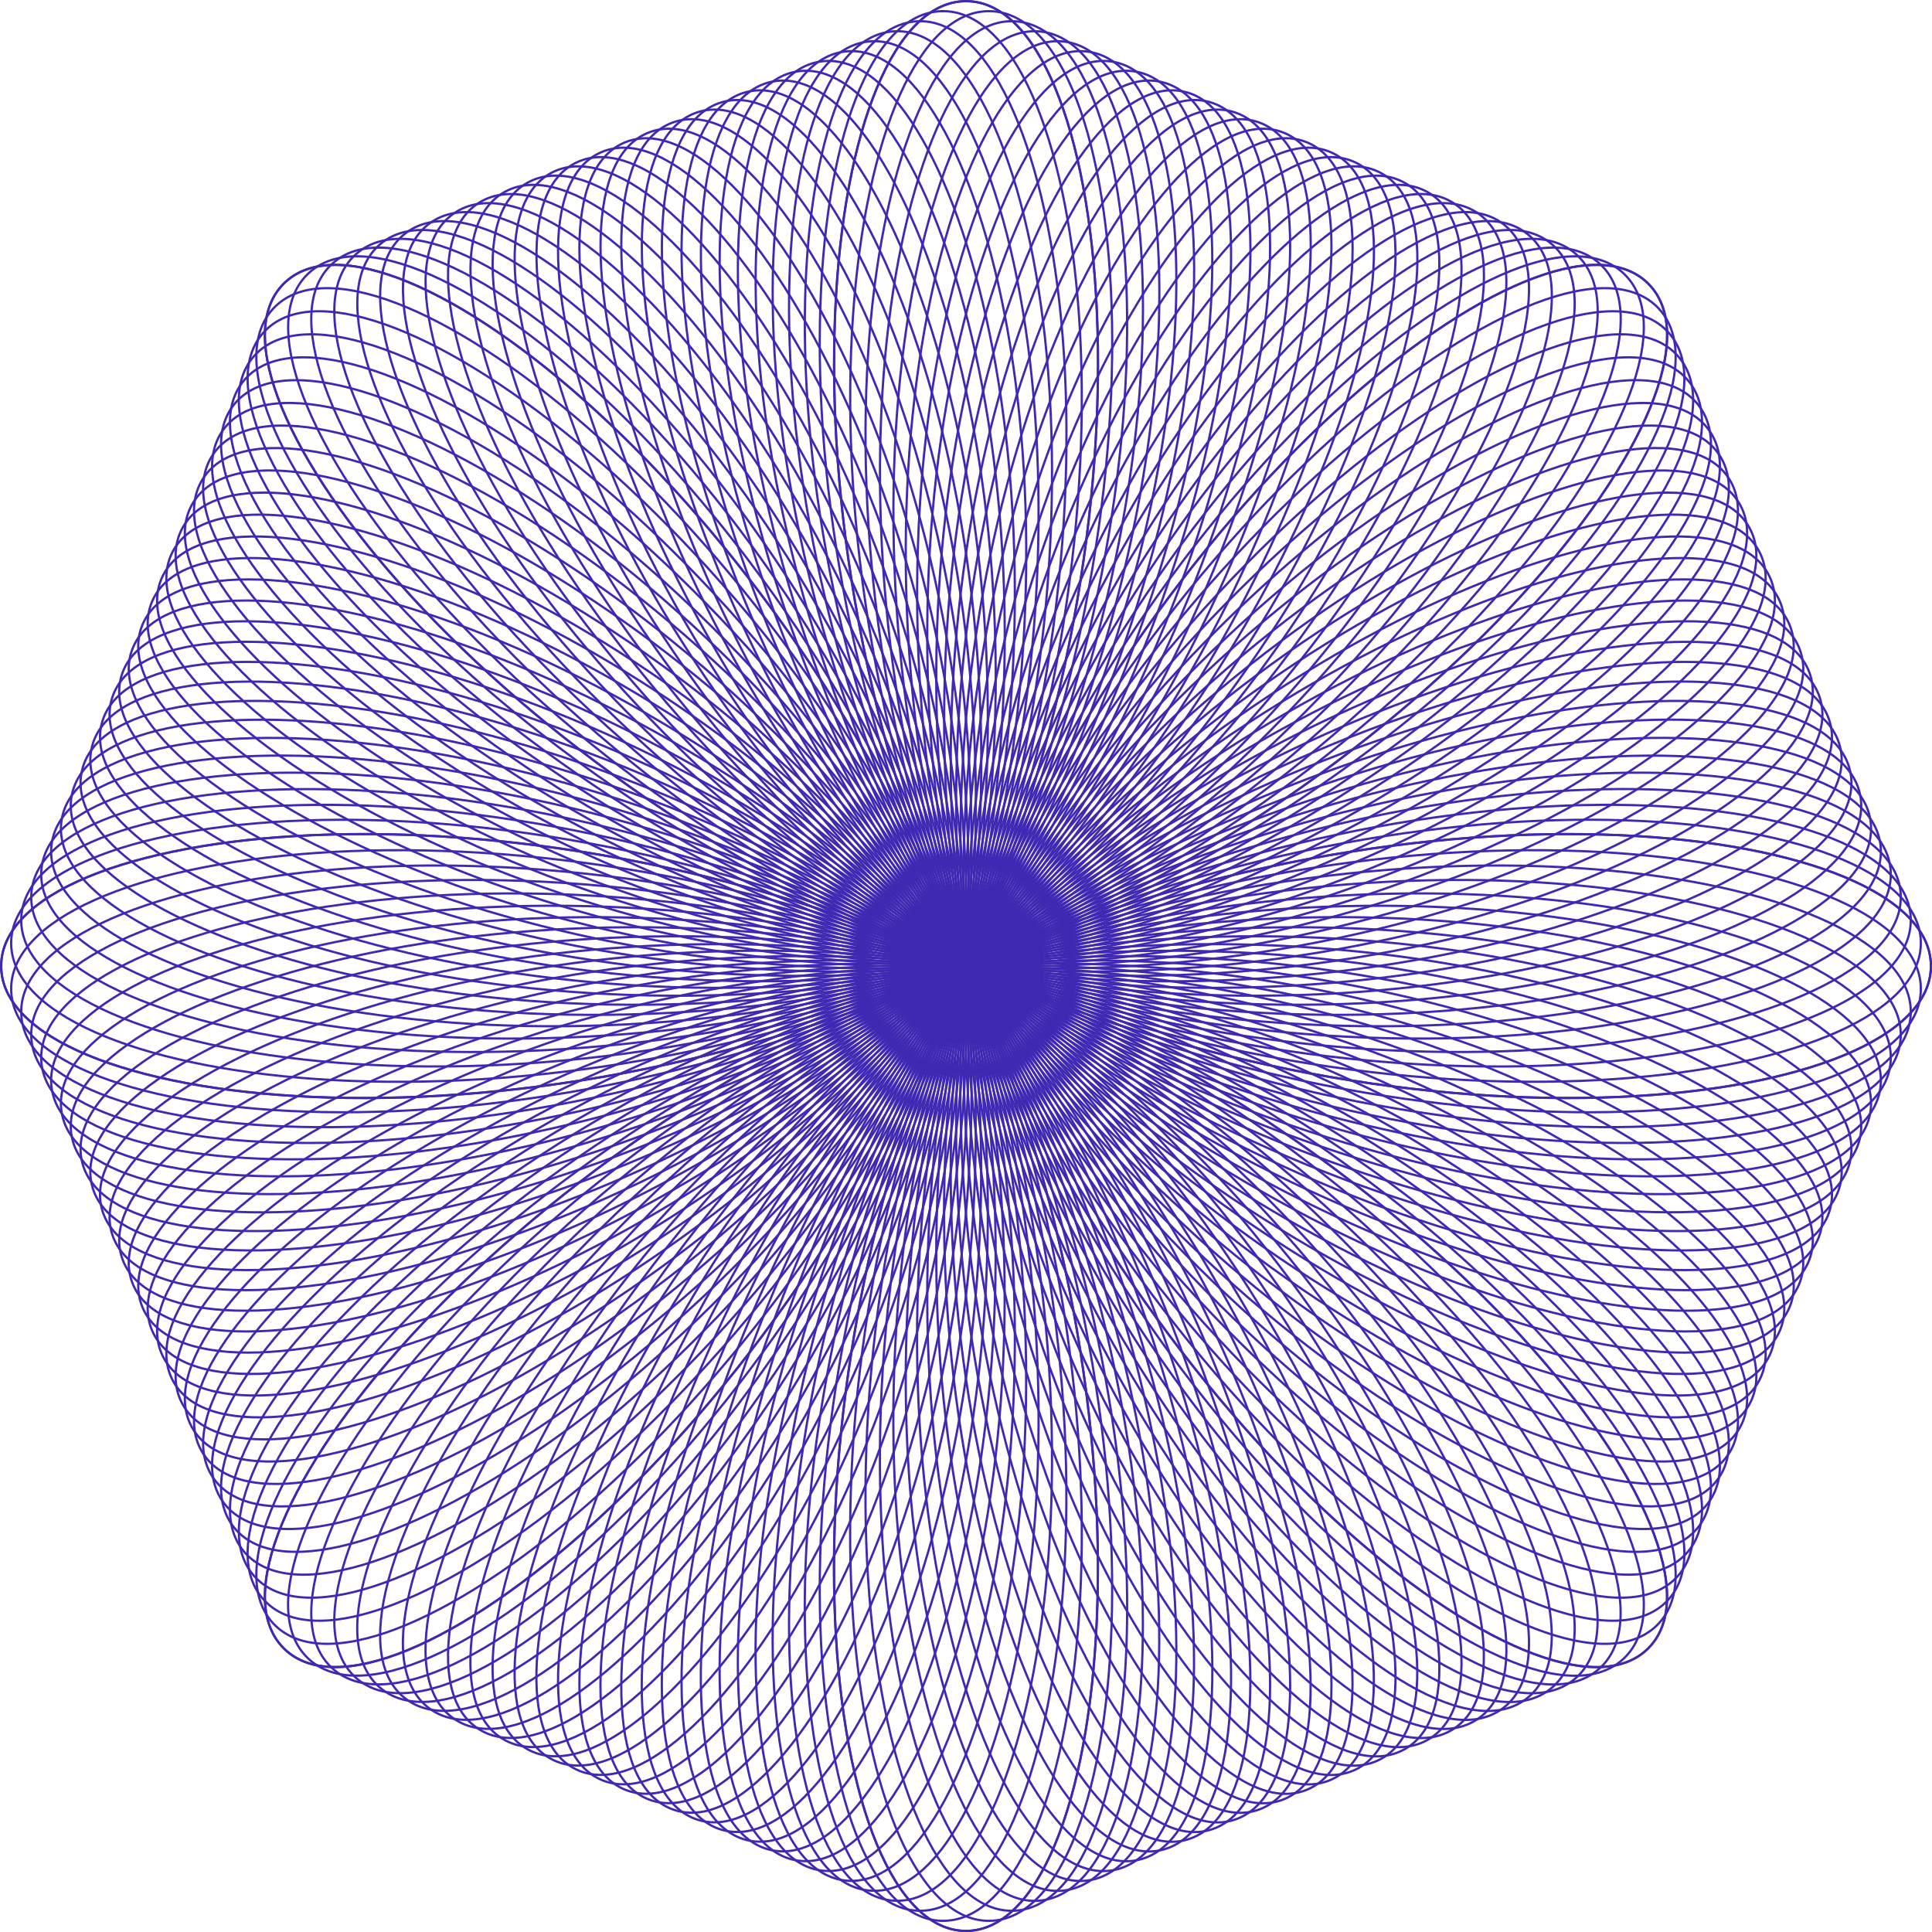
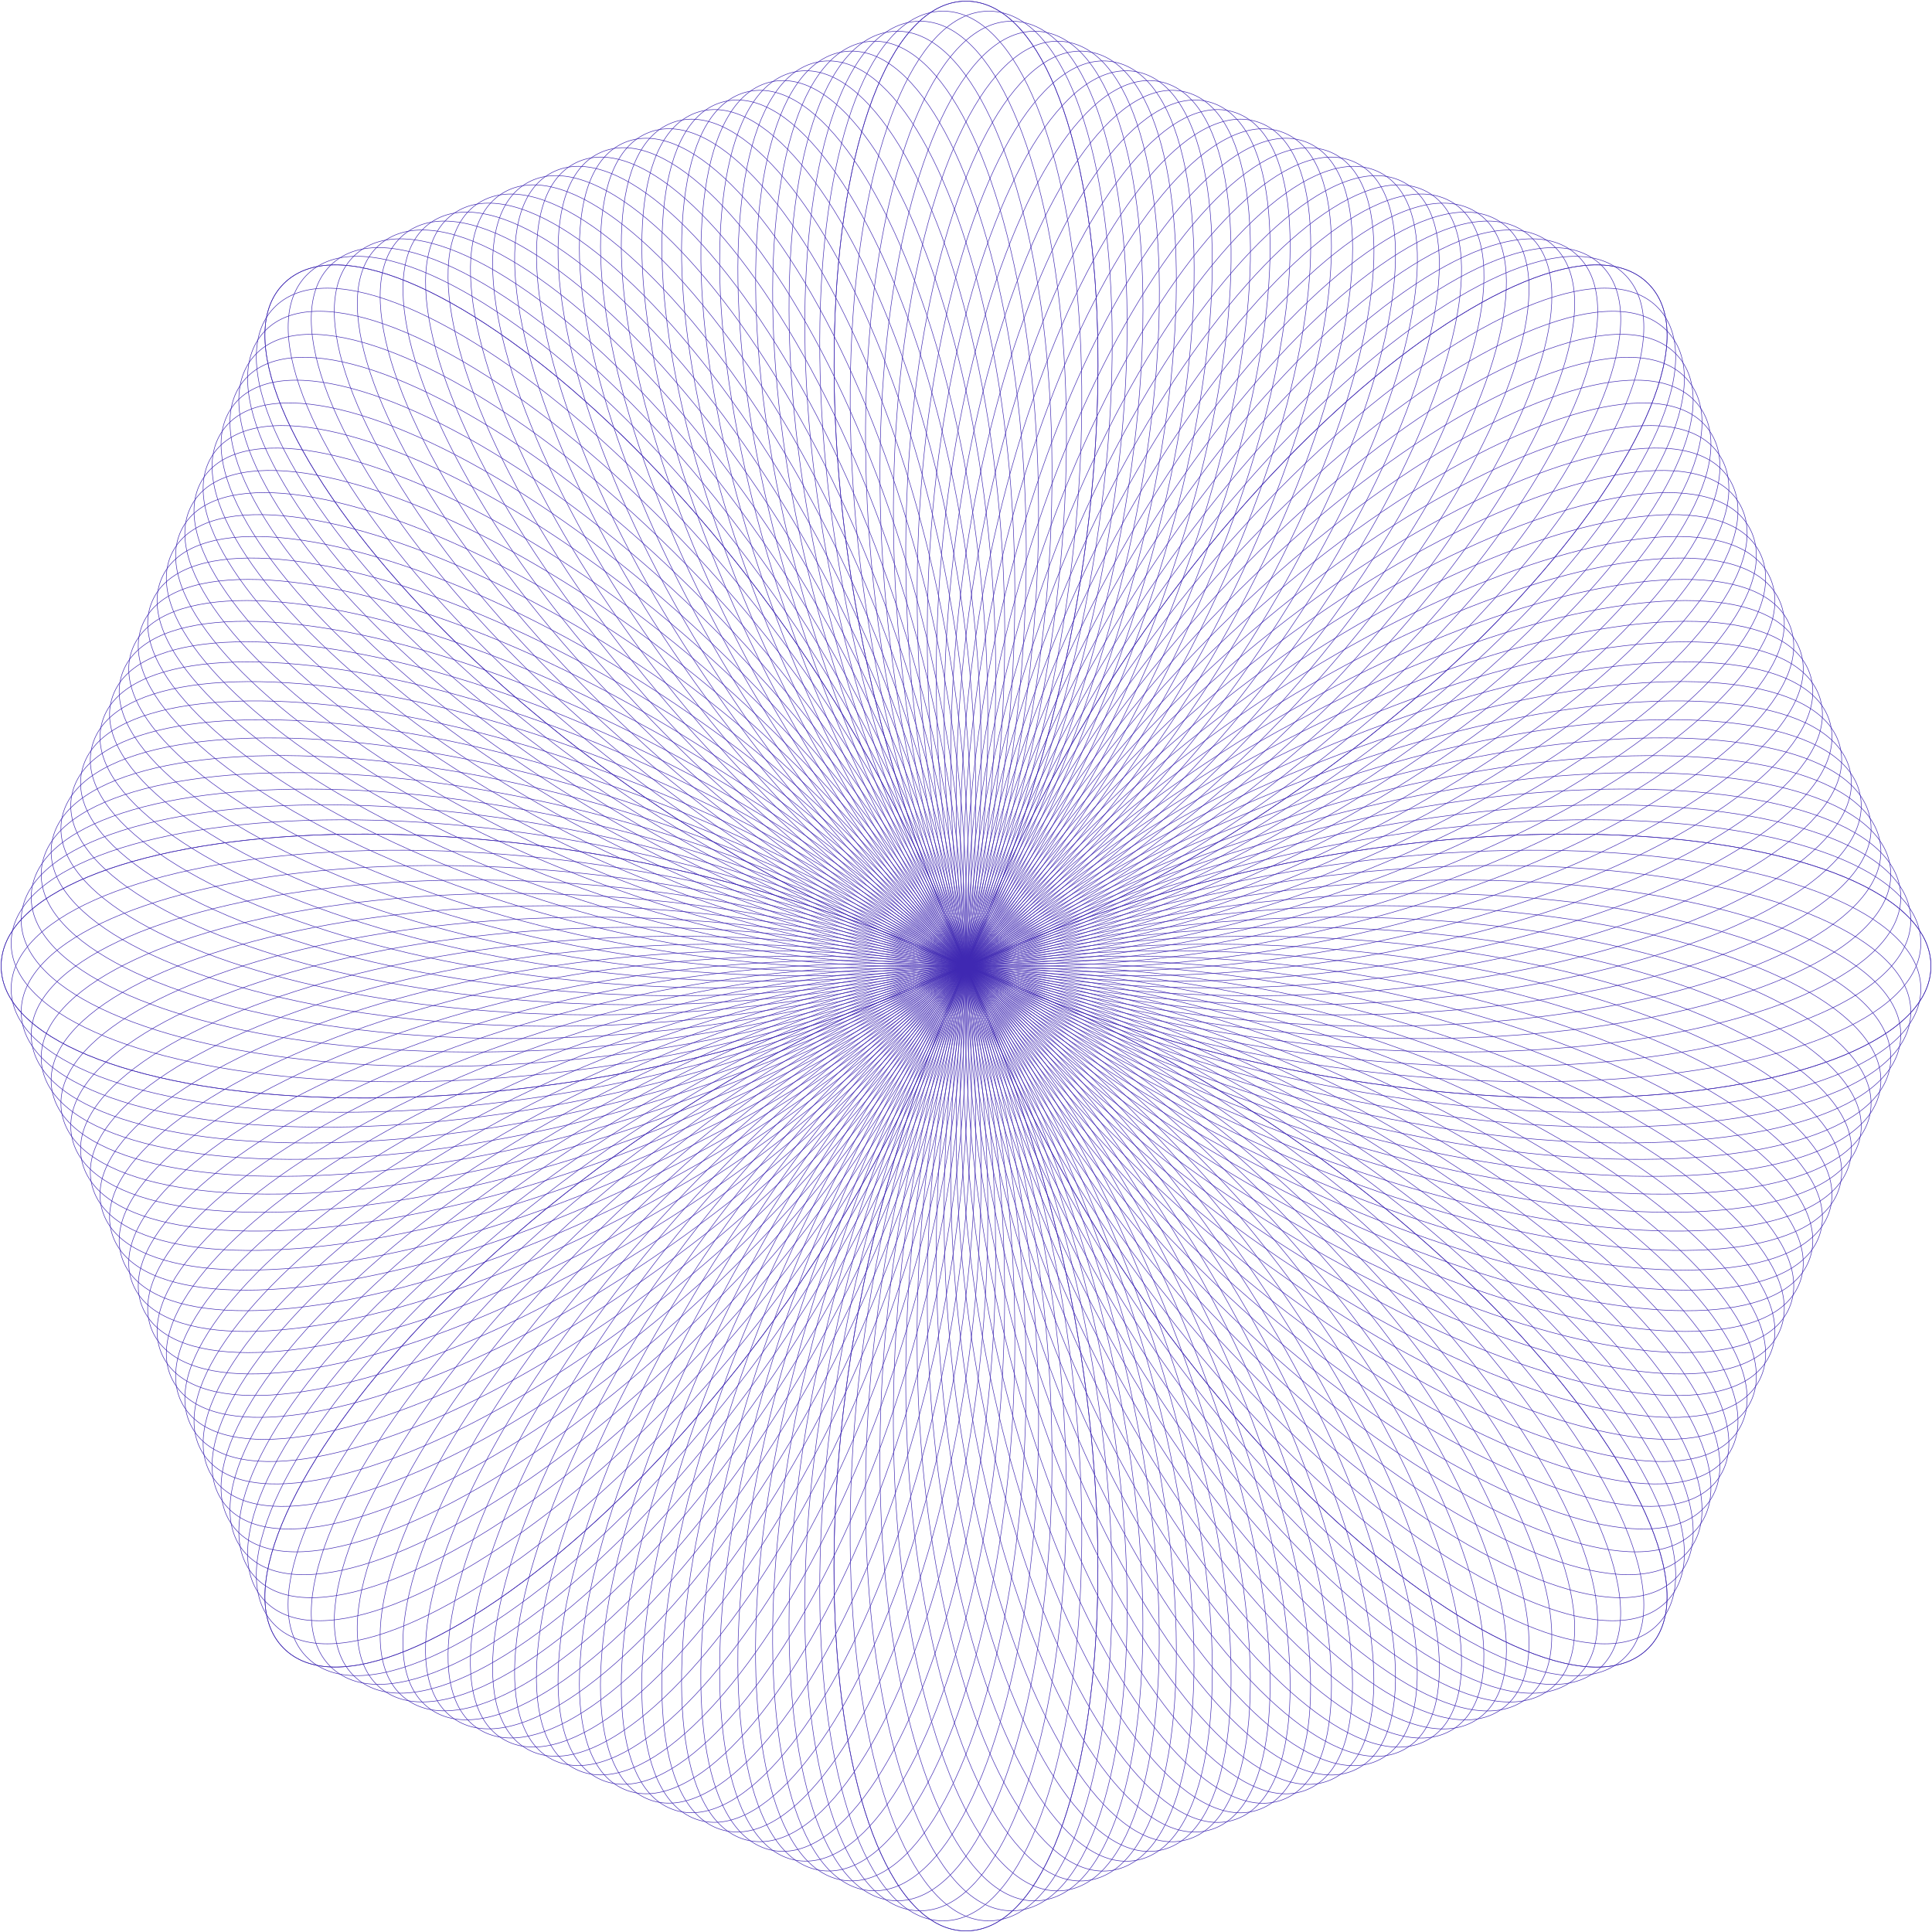
<svg xmlns="http://www.w3.org/2000/svg" id="Layer_2" data-name="Layer 2" viewBox="0 0 215.95 215.95">
  <defs>
    <style>
      .cls-1 {
        fill: none;
        stroke: #3f28b2;
        stroke-miterlimit: 10;
-         stroke-width: .25px;
+         stroke-width: .06px;
      }
    </style>
  </defs>
  <g id="Layer_1-2" data-name="Layer 1">
    <g>
      <g>
        <g>
          <path class="cls-1" d="M184.24,31.71c-11.25-11.25-56.56,23.89-76.26,76.26,52.37-19.7,87.51-65.01,76.26-76.26Z" />
          <path class="cls-1" d="M31.71,184.24c11.25,11.25,56.56-23.89,76.26-76.26-52.37,19.7-87.51,65.01-76.26,76.26Z" />
          <path class="cls-1" d="M107.97,107.98c19.7,52.37,65.01,87.51,76.26,76.26,11.25-11.25-23.89-56.56-76.26-76.26Z" />
          <path class="cls-1" d="M31.71,31.71c-11.25,11.25,23.89,56.56,76.26,76.26C88.28,55.6,42.97,20.46,31.71,31.71Z" />
        </g>
        <g>
          <path class="cls-1" d="M185.36,34.44c-10.85-11.42-56.57,22.21-77.39,73.54,52.32-18.17,88.24-62.12,77.39-73.54Z" />
          <path class="cls-1" d="M30.59,181.51c10.85,11.42,56.57-22.21,77.39-73.54-52.32,18.17-88.24,62.12-77.39,73.54Z" />
          <path class="cls-1" d="M107.97,107.98c18.17,52.32,62.12,88.24,73.54,77.39,11.42-10.85-22.21-56.57-73.54-77.39Z" />
          <path class="cls-1" d="M34.44,30.59c-11.42,10.85,22.21,56.57,73.54,77.39C89.8,55.65,45.86,19.73,34.44,30.59Z" />
        </g>
        <g>
          <path class="cls-1" d="M186.49,37.16c-10.45-11.59-56.59,20.53-78.52,70.81,52.27-16.64,88.97-59.23,78.52-70.81Z" />
          <path class="cls-1" d="M29.46,178.79c10.45,11.59,56.59-20.53,78.52-70.81-52.27,16.64-88.97,59.23-78.52,70.81Z" />
          <path class="cls-1" d="M107.97,107.98c16.64,52.27,59.23,88.97,70.81,78.52,11.59-10.45-20.53-56.59-70.81-78.52Z" />
          <path class="cls-1" d="M37.16,29.46c-11.59,10.45,20.53,56.59,70.81,78.52C91.33,55.7,48.75,19.01,37.16,29.46Z" />
        </g>
        <g>
          <path class="cls-1" d="M187.62,39.88c-10.05-11.75-56.6,18.85-79.65,68.09,52.22-15.11,89.69-56.34,79.65-68.09Z" />
          <path class="cls-1" d="M28.33,176.07c10.05,11.75,56.6-18.85,79.65-68.09-52.22,15.11-89.69,56.34-79.65,68.09Z" />
          <path class="cls-1" d="M107.97,107.98c15.11,52.22,56.34,89.69,68.09,79.65,11.75-10.05-18.85-56.6-68.09-79.65Z" />
          <path class="cls-1" d="M39.88,28.33c-11.75,10.05,18.85,56.6,68.09,79.65C92.86,55.75,51.64,18.28,39.88,28.33Z" />
        </g>
        <g>
          <path class="cls-1" d="M188.75,42.61c-9.65-11.92-56.61,17.17-80.77,65.37,52.17-13.58,90.42-53.45,80.77-65.37Z" />
          <path class="cls-1" d="M27.2,173.34c9.65,11.92,56.61-17.17,80.77-65.37-52.17,13.58-90.42,53.45-80.77,65.37Z" />
          <path class="cls-1" d="M107.97,107.98c13.58,52.17,53.45,90.42,65.37,80.77,11.92-9.65-17.17-56.61-65.37-80.77Z" />
          <path class="cls-1" d="M42.61,27.2c-11.92,9.65,17.17,56.61,65.37,80.77C94.39,55.8,54.53,17.56,42.61,27.2Z" />
        </g>
        <g>
          <path class="cls-1" d="M189.88,45.33c-9.24-12.09-56.62,15.5-81.9,62.64,52.12-12.06,91.15-50.56,81.9-62.64Z" />
          <path class="cls-1" d="M26.07,170.62c9.24,12.09,56.62-15.5,81.9-62.64-52.12,12.06-91.15,50.56-81.9,62.64Z" />
          <path class="cls-1" d="M107.97,107.98c12.06,52.12,50.56,91.15,62.64,81.9,12.09-9.24-15.5-56.62-62.64-81.9Z" />
          <path class="cls-1" d="M45.33,26.07c-12.09,9.24,15.5,56.62,62.64,81.9C95.92,55.85,57.42,16.83,45.33,26.07Z" />
        </g>
        <g>
          <path class="cls-1" d="M191.01,48.06c-8.84-12.25-56.63,13.82-83.03,59.92,52.07-10.53,91.87-47.67,83.03-59.92Z" />
          <path class="cls-1" d="M24.94,167.89c8.84,12.25,56.63-13.82,83.03-59.92-52.07,10.53-91.87,47.67-83.03,59.92Z" />
          <path class="cls-1" d="M107.97,107.98c10.53,52.07,47.67,91.87,59.92,83.03,12.25-8.84-13.82-56.63-59.92-83.03Z" />
          <path class="cls-1" d="M48.06,24.94c-12.25,8.84,13.82,56.63,59.92,83.03C97.45,55.9,60.31,16.1,48.06,24.94Z" />
        </g>
        <g>
          <path class="cls-1" d="M192.13,50.78c-8.44-12.42-56.64,12.14-84.16,57.2,52.02-9,92.6-44.78,84.16-57.2Z" />
          <path class="cls-1" d="M23.82,165.17c8.44,12.42,56.64-12.14,84.16-57.2-52.02,9-92.6,44.78-84.16,57.2Z" />
          <path class="cls-1" d="M107.97,107.98c9,52.02,44.78,92.6,57.2,84.16,12.42-8.44-12.14-56.64-57.2-84.16Z" />
          <path class="cls-1" d="M50.78,23.82c-12.42,8.44,12.14,56.64,57.2,84.16C98.98,55.95,63.2,15.38,50.78,23.82Z" />
        </g>
        <g>
          <path class="cls-1" d="M193.26,53.5c-8.04-12.59-56.65,10.46-85.29,54.47,51.97-7.47,93.32-41.89,85.29-54.47Z" />
          <path class="cls-1" d="M22.69,162.45c8.04,12.59,56.65-10.46,85.29-54.47-51.97,7.47-93.32,41.89-85.29,54.47Z" />
          <path class="cls-1" d="M107.97,107.98c7.47,51.97,41.89,93.32,54.47,85.29,12.59-8.04-10.46-56.65-54.47-85.29Z" />
          <path class="cls-1" d="M53.5,22.69c-12.59,8.04,10.46,56.65,54.47,85.29-7.47-51.97-41.89-93.32-54.47-85.29Z" />
        </g>
        <g>
          <path class="cls-1" d="M194.39,56.23c-7.64-12.75-56.67,8.78-86.42,51.75,51.92-5.94,94.05-39,86.42-51.75Z" />
          <path class="cls-1" d="M21.56,159.72c7.64,12.75,56.67-8.78,86.41-51.75-51.92,5.94-94.05,39-86.41,51.75Z" />
          <path class="cls-1" d="M107.97,107.98c5.94,51.92,39,94.05,51.75,86.41,12.75-7.64-8.78-56.67-51.75-86.41Z" />
          <path class="cls-1" d="M56.23,21.56c-12.75,7.64,8.78,56.67,51.75,86.41-5.94-51.92-39-94.05-51.75-86.41Z" />
        </g>
        <g>
          <path class="cls-1" d="M195.52,58.95c-7.23-12.92-56.68,7.11-87.54,49.03,51.87-4.41,94.78-36.11,87.54-49.03Z" />
          <path class="cls-1" d="M20.43,157c7.23,12.92,56.68-7.11,87.54-49.03-51.87,4.41-94.78,36.11-87.54,49.03Z" />
          <path class="cls-1" d="M107.97,107.98c4.41,51.87,36.11,94.78,49.03,87.54,12.92-7.23-7.11-56.68-49.03-87.54Z" />
          <path class="cls-1" d="M58.95,20.43c-12.92,7.23,7.11,56.68,49.03,87.54-4.41-51.87-36.11-94.78-49.03-87.54Z" />
        </g>
        <g>
          <path class="cls-1" d="M196.65,61.67c-6.83-13.08-56.69,5.43-88.67,46.3,51.82-2.88,95.5-33.22,88.67-46.3Z" />
          <path class="cls-1" d="M19.3,154.28c6.83,13.08,56.69-5.43,88.67-46.3-51.82,2.88-95.5,33.22-88.67,46.3Z" />
          <path class="cls-1" d="M107.97,107.98c2.88,51.82,33.22,95.5,46.3,88.67,13.08-6.83-5.43-56.69-46.3-88.67Z" />
          <path class="cls-1" d="M61.67,19.3c-13.08,6.83,5.43,56.69,46.3,88.67-2.88-51.82-33.22-95.5-46.3-88.67Z" />
        </g>
        <g>
          <path class="cls-1" d="M197.77,64.4c-6.43-13.25-56.7,3.75-89.8,43.58,51.77-1.36,96.23-30.33,89.8-43.58Z" />
          <path class="cls-1" d="M18.18,151.55c6.43,13.25,56.7-3.75,89.8-43.58-51.77,1.36-96.23,30.33-89.8,43.58Z" />
          <path class="cls-1" d="M107.97,107.98c1.36,51.77,30.33,96.23,43.58,89.8,13.25-6.43-3.75-56.7-43.58-89.8Z" />
          <path class="cls-1" d="M64.4,18.18c-13.25,6.43,3.75,56.7,43.58,89.8-1.36-51.77-30.33-96.23-43.58-89.8Z" />
        </g>
        <g>
          <path class="cls-1" d="M198.9,67.12c-6.03-13.42-56.71,2.07-90.93,40.85,51.72.17,96.96-27.44,90.93-40.85Z" />
          <path class="cls-1" d="M17.05,148.83c6.03,13.42,56.71-2.07,90.93-40.85-51.72-.17-96.96,27.44-90.93,40.85Z" />
          <path class="cls-1" d="M107.97,107.98c-.17,51.72,27.44,96.96,40.85,90.93,13.42-6.03-2.07-56.71-40.85-90.93Z" />
          <path class="cls-1" d="M67.12,17.05c-13.42,6.03,2.07,56.71,40.85,90.93.17-51.72-27.44-96.96-40.85-90.93Z" />
        </g>
        <g>
          <path class="cls-1" d="M200.03,69.84c-5.63-13.58-56.72.39-92.06,38.13,51.67,1.7,97.68-24.55,92.06-38.13Z" />
          <path class="cls-1" d="M15.92,146.11c5.63,13.58,56.72-.39,92.06-38.13-51.67-1.7-97.68,24.55-92.06,38.13Z" />
          <path class="cls-1" d="M107.97,107.98c-1.7,51.67,24.55,97.68,38.13,92.06,13.58-5.63-.39-56.72-38.13-92.06Z" />
          <path class="cls-1" d="M69.84,15.92c-13.58,5.63.39,56.72,38.13,92.06,1.7-51.67-24.55-97.68-38.13-92.06Z" />
        </g>
        <g>
          <path class="cls-1" d="M201.16,72.57c-5.22-13.75-56.74-1.29-93.18,35.41,51.62,3.23,98.41-21.66,93.18-35.41Z" />
          <path class="cls-1" d="M14.79,143.38c5.22,13.75,56.74,1.29,93.18-35.41-51.62-3.23-98.41,21.66-93.18,35.41Z" />
          <path class="cls-1" d="M107.97,107.98c-3.23,51.62,21.66,98.41,35.41,93.18,13.75-5.22,1.29-56.74-35.41-93.18Z" />
          <path class="cls-1" d="M72.57,14.79c-13.75,5.22-1.29,56.74,35.41,93.18,3.23-51.62-21.66-98.41-35.41-93.18Z" />
        </g>
        <g>
          <path class="cls-1" d="M202.29,75.29c-4.82-13.92-56.75-2.96-94.31,32.68,51.57,4.76,99.13-18.77,94.31-32.68Z" />
          <path class="cls-1" d="M13.66,140.66c4.82,13.92,56.75,2.96,94.31-32.68-51.57-4.76-99.13,18.77-94.31,32.68Z" />
          <path class="cls-1" d="M107.97,107.98c-4.76,51.57,18.77,99.13,32.68,94.31,13.92-4.82,2.96-56.75-32.68-94.31Z" />
          <path class="cls-1" d="M75.29,13.66c-13.92,4.82-2.96,56.75,32.68,94.31,4.76-51.57-18.77-99.13-32.68-94.31Z" />
        </g>
        <g>
          <path class="cls-1" d="M203.42,78.02c-4.42-14.08-56.76-4.64-95.44,29.96,51.52,6.29,99.86-15.88,95.44-29.96Z" />
          <path class="cls-1" d="M12.53,137.93c4.42,14.08,56.76,4.64,95.44-29.96-51.52-6.29-99.86,15.88-95.44,29.96Z" />
          <path class="cls-1" d="M107.97,107.98c-6.29,51.52,15.88,99.86,29.96,95.44,14.08-4.42,4.64-56.76-29.96-95.44Z" />
          <path class="cls-1" d="M78.02,12.53c-14.08,4.42-4.64,56.76,29.96,95.44,6.29-51.52-15.88-99.86-29.96-95.44Z" />
        </g>
        <g>
          <path class="cls-1" d="M204.54,80.74c-4.02-14.25-56.77-6.32-96.57,27.24,51.47,7.82,100.59-12.99,96.57-27.24Z" />
          <path class="cls-1" d="M11.41,135.21c4.02,14.25,56.77,6.32,96.57-27.24-51.47-7.82-100.59,12.99-96.57,27.24Z" />
          <path class="cls-1" d="M107.97,107.98c-7.82,51.47,12.99,100.59,27.24,96.57,14.25-4.02,6.32-56.77-27.24-96.57Z" />
          <path class="cls-1" d="M80.74,11.41c-14.25,4.02-6.32,56.77,27.24,96.57,7.82-51.47-12.99-100.59-27.24-96.57Z" />
        </g>
        <g>
          <path class="cls-1" d="M205.67,83.46c-3.62-14.42-56.78-8-97.7,24.51,51.42,9.35,101.31-10.1,97.7-24.51Z" />
          <path class="cls-1" d="M10.28,132.49c3.62,14.42,56.78,8,97.7-24.51-51.42-9.35-101.31,10.1-97.7,24.51Z" />
          <path class="cls-1" d="M107.97,107.98c-9.35,51.42,10.1,101.31,24.51,97.7,14.42-3.62,8-56.78-24.51-97.7Z" />
          <path class="cls-1" d="M83.46,10.28c-14.42,3.62-8,56.78,24.51,97.7,9.35-51.42-10.1-101.31-24.51-97.7Z" />
        </g>
        <g>
          <path class="cls-1" d="M206.8,86.19c-3.22-14.58-56.79-9.68-98.82,21.79,51.37,10.87,102.04-7.21,98.82-21.79Z" />
          <path class="cls-1" d="M9.15,129.76c3.22,14.58,56.79,9.68,98.82-21.79-51.37-10.87-102.04,7.21-98.82,21.79Z" />
          <path class="cls-1" d="M107.97,107.98c-10.87,51.37,7.21,102.04,21.79,98.82,14.58-3.22,9.68-56.79-21.79-98.82Z" />
          <path class="cls-1" d="M86.19,9.15c-14.58,3.22-9.68,56.79,21.79,98.82,10.87-51.37-7.21-102.04-21.79-98.82Z" />
        </g>
        <g>
          <path class="cls-1" d="M207.93,88.91c-2.81-14.75-56.81-11.36-99.95,19.07,51.32,12.4,102.77-4.32,99.95-19.07Z" />
          <path class="cls-1" d="M8.02,127.04c2.81,14.75,56.81,11.36,99.95-19.07-51.32-12.4-102.77,4.32-99.95,19.07Z" />
          <path class="cls-1" d="M107.97,107.98c-12.4,51.32,4.32,102.77,19.07,99.95,14.75-2.81,11.36-56.81-19.07-99.95Z" />
          <path class="cls-1" d="M88.91,8.02c-14.75,2.81-11.36,56.81,19.07,99.95,12.4-51.32-4.32-102.77-19.07-99.95Z" />
        </g>
        <g>
          <path class="cls-1" d="M209.06,91.63c-2.41-14.92-56.82-13.03-101.08,16.34,51.27,13.93,103.49-1.43,101.08-16.34Z" />
          <path class="cls-1" d="M6.89,124.32c2.41,14.92,56.82,13.03,101.08-16.34-51.27-13.93-103.49,1.43-101.08,16.34Z" />
          <path class="cls-1" d="M107.97,107.98c-13.93,51.27,1.43,103.49,16.34,101.08,14.92-2.41,13.03-56.82-16.34-101.08Z" />
          <path class="cls-1" d="M91.63,6.89c-14.92,2.41-13.03,56.82,16.34,101.08,13.93-51.27-1.43-103.49-16.34-101.08Z" />
        </g>
        <g>
          <path class="cls-1" d="M210.18,94.36c-2.01-15.08-56.83-14.71-102.21,13.62,51.22,15.46,104.22,1.46,102.21-13.62Z" />
          <path class="cls-1" d="M5.77,121.59c2.01,15.08,56.83,14.71,102.21-13.62-51.21-15.46-104.22-1.46-102.21,13.62Z" />
          <path class="cls-1" d="M107.97,107.98c-15.46,51.21-1.46,104.22,13.62,102.21,15.08-2.01,14.71-56.83-13.62-102.21Z" />
          <path class="cls-1" d="M94.36,5.77c-15.08,2.01-14.71,56.83,13.62,102.21,15.46-51.22,1.46-104.22-13.62-102.21Z" />
        </g>
        <g>
          <path class="cls-1" d="M211.31,97.08c-1.61-15.25-56.84-16.39-103.34,10.89,51.16,16.99,104.94,4.35,103.34-10.89Z" />
          <path class="cls-1" d="M4.64,118.87c1.61,15.25,56.84,16.39,103.34-10.89-51.16-16.99-104.94-4.35-103.34,10.89Z" />
          <path class="cls-1" d="M107.97,107.98c-16.99,51.16-4.35,104.94,10.89,103.34,15.25-1.61,16.39-56.84-10.89-103.34Z" />
          <path class="cls-1" d="M97.08,4.64c-15.25,1.61-16.39,56.84,10.89,103.34,16.99-51.16,4.35-104.94-10.89-103.34Z" />
        </g>
        <g>
          <path class="cls-1" d="M212.44,99.8c-1.21-15.42-56.85-18.07-104.47,8.17,51.11,18.52,105.67,7.24,104.47-8.17Z" />
          <path class="cls-1" d="M3.51,116.15c1.21,15.42,56.85,18.07,104.47-8.17C56.86,89.46,2.3,100.73,3.51,116.15Z" />
          <path class="cls-1" d="M107.97,107.98c-18.52,51.11-7.24,105.67,8.17,104.47,15.42-1.21,18.07-56.85-8.17-104.47Z" />
          <path class="cls-1" d="M99.8,3.51c-15.42,1.21-18.07,56.85,8.17,104.47C126.49,56.86,115.22,2.3,99.8,3.51Z" />
        </g>
        <g>
          <path class="cls-1" d="M213.57,102.53c-.8-15.58-56.86-19.75-105.59,5.45,51.06,20.05,106.4,10.13,105.59-5.45Z" />
          <path class="cls-1" d="M2.38,113.42c.8,15.58,56.86,19.75,105.59-5.45C56.91,87.93,1.58,97.84,2.38,113.42Z" />
          <path class="cls-1" d="M107.97,107.98c-20.05,51.06-10.13,106.4,5.45,105.59,15.58-.8,19.75-56.86-5.45-105.59Z" />
          <path class="cls-1" d="M102.53,2.38c-15.58.8-19.75,56.86,5.45,105.59C128.02,56.91,118.11,1.58,102.53,2.38Z" />
        </g>
        <g>
          <path class="cls-1" d="M214.7,105.25c-.4-15.75-56.88-21.43-106.72,2.72,51.01,21.58,107.12,13.02,106.72-2.72Z" />
          <path class="cls-1" d="M1.25,110.7c.4,15.75,56.88,21.43,106.72-2.72C56.96,86.4.85,94.95,1.25,110.7Z" />
          <path class="cls-1" d="M107.97,107.98c-21.58,51.01-13.02,107.12,2.72,106.72,15.75-.4,21.43-56.88-2.72-106.72Z" />
          <path class="cls-1" d="M105.25,1.25c-15.75.4-21.43,56.88,2.72,106.72C129.55,56.96,121,.85,105.25,1.25Z" />
        </g>
        <g>
          <path class="cls-1" d="M215.83,107.98c0-15.91-56.89-23.1-107.85,0,50.96,23.1,107.85,15.91,107.85,0Z" />
          <path class="cls-1" d="M.13,107.98c0,15.91,56.89,23.1,107.85,0-50.96-23.1-107.85-15.91-107.85,0Z" />
          <path class="cls-1" d="M107.97,107.98c-23.1,50.96-15.91,107.85,0,107.85,15.91,0,23.1-56.89,0-107.85Z" />
          <path class="cls-1" d="M107.98.13c-15.91,0-23.1,56.89,0,107.85,23.1-50.96,15.91-107.85,0-107.85Z" />
        </g>
      </g>
      <g>
        <g>
          <path class="cls-1" d="M215.83,107.98c0-15.91-56.89-23.1-107.85,0,50.96,23.1,107.85,15.91,107.85,0Z" />
          <path class="cls-1" d="M.13,107.98c0,15.91,56.89,23.1,107.85,0-50.96-23.1-107.85-15.91-107.85,0Z" />
          <path class="cls-1" d="M107.97,107.98c-23.1,50.96-15.91,107.85,0,107.85,15.91,0,23.1-56.89,0-107.85Z" />
          <path class="cls-1" d="M107.98.13c-15.91,0-23.1,56.89,0,107.85,23.1-50.96,15.91-107.85,0-107.85Z" />
        </g>
        <g>
          <path class="cls-1" d="M214.7,110.7c.4-15.75-55.71-24.3-106.72-2.72,49.85,24.15,106.32,18.47,106.72,2.72Z" />
          <path class="cls-1" d="M1.25,105.25c-.4,15.75,55.71,24.3,106.72,2.72C58.13,83.83,1.66,89.5,1.25,105.25Z" />
          <path class="cls-1" d="M107.97,107.98c-24.15,49.85-18.47,106.32-2.72,106.72,15.75.4,24.3-55.71,2.72-106.72Z" />
          <path class="cls-1" d="M110.7,1.25c-15.75-.4-24.3,55.71-2.72,106.72C132.12,58.13,126.45,1.66,110.7,1.25Z" />
        </g>
        <g>
          <path class="cls-1" d="M213.57,113.42c.8-15.58-54.53-25.49-105.59-5.45,48.73,25.19,104.79,21.03,105.59,5.45Z" />
          <path class="cls-1" d="M2.38,102.53c-.8,15.58,54.53,25.49,105.59,5.45C59.24,82.78,3.19,86.95,2.38,102.53Z" />
          <path class="cls-1" d="M107.97,107.98c-25.19,48.73-21.03,104.79-5.45,105.59,15.58.8,25.49-54.53,5.45-105.59Z" />
          <path class="cls-1" d="M113.42,2.38c-15.58-.8-25.49,54.53-5.45,105.59,25.19-48.73,21.03-104.79,5.45-105.59Z" />
        </g>
        <g>
          <path class="cls-1" d="M212.44,116.15c1.21-15.42-53.35-26.69-104.47-8.17,47.61,26.24,103.26,23.59,104.47,8.17Z" />
          <path class="cls-1" d="M3.51,99.8c-1.21,15.42,53.35,26.69,104.47,8.17C60.36,81.74,4.72,84.39,3.51,99.8Z" />
          <path class="cls-1" d="M107.97,107.97c-26.24,47.61-23.59,103.26-8.17,104.47,15.42,1.21,26.69-53.35,8.17-104.47Z" />
          <path class="cls-1" d="M116.15,3.51c-15.42-1.21-26.69,53.35-8.17,104.47,26.24-47.61,23.59-103.26,8.17-104.47Z" />
        </g>
        <g>
          <path class="cls-1" d="M211.31,118.87c1.61-15.25-52.17-27.88-103.34-10.89,46.5,27.29,101.73,26.14,103.34,10.89Z" />
          <path class="cls-1" d="M4.64,97.08c-1.61,15.25,52.17,27.88,103.34,10.89C61.48,80.69,6.25,81.83,4.64,97.08Z" />
          <path class="cls-1" d="M107.97,107.97c-27.29,46.5-26.14,101.73-10.89,103.34,15.25,1.61,27.88-52.17,10.89-103.34Z" />
          <path class="cls-1" d="M118.87,4.64c-15.25-1.61-27.88,52.17-10.89,103.34,27.29-46.5,26.14-101.73,10.89-103.34Z" />
        </g>
        <g>
          <path class="cls-1" d="M210.18,121.59c2.01-15.08-50.99-29.08-102.21-13.62,45.38,28.33,100.2,28.7,102.21,13.62Z" />
          <path class="cls-1" d="M5.77,94.36c-2.01,15.08,50.99,29.08,102.21,13.62C62.59,79.64,7.78,79.27,5.77,94.36Z" />
          <path class="cls-1" d="M107.97,107.97c-28.33,45.38-28.7,100.2-13.62,102.21,15.08,2.01,29.08-50.99,13.62-102.21Z" />
          <path class="cls-1" d="M121.59,5.77c-15.08-2.01-29.08,50.99-13.62,102.21,28.33-45.38,28.7-100.2,13.62-102.21Z" />
        </g>
        <g>
          <path class="cls-1" d="M209.06,124.32c2.41-14.92-49.82-30.27-101.08-16.34,44.26,29.38,98.67,31.26,101.08,16.34Z" />
          <path class="cls-1" d="M6.89,91.63c-2.41,14.92,49.82,30.27,101.08,16.34C63.71,78.6,9.31,76.72,6.89,91.63Z" />
          <path class="cls-1" d="M107.97,107.97c-29.38,44.26-31.26,98.67-16.34,101.08,14.92,2.41,30.27-49.82,16.34-101.08Z" />
          <path class="cls-1" d="M124.32,6.89c-14.92-2.41-30.27,49.82-16.34,101.08,29.38-44.26,31.26-98.67,16.34-101.08Z" />
        </g>
        <g>
          <path class="cls-1" d="M207.93,127.04c2.81-14.75-48.64-31.47-99.95-19.07,43.15,30.42,97.14,33.81,99.95,19.07Z" />
          <path class="cls-1" d="M8.02,88.91c-2.81,14.75,48.64,31.47,99.95,19.07-43.15-30.42-97.14-33.81-99.95-19.07Z" />
          <path class="cls-1" d="M107.97,107.97c-30.42,43.15-33.81,97.14-19.07,99.95,14.75,2.81,31.47-48.64,19.07-99.95Z" />
          <path class="cls-1" d="M127.04,8.02c-14.75-2.81-31.47,48.64-19.07,99.95,30.42-43.15,33.81-97.14,19.07-99.95Z" />
        </g>
        <g>
          <path class="cls-1" d="M206.8,129.76c3.22-14.58-47.46-32.66-98.82-21.79,42.03,31.47,95.61,36.37,98.82,21.79Z" />
          <path class="cls-1" d="M9.15,86.19c-3.22,14.58,47.46,32.66,98.82,21.79-42.03-31.47-95.61-36.37-98.82-21.79Z" />
          <path class="cls-1" d="M107.97,107.97c-31.47,42.03-36.37,95.61-21.79,98.82,14.58,3.22,32.66-47.46,21.79-98.82Z" />
          <path class="cls-1" d="M129.76,9.15c-14.58-3.22-32.66,47.46-21.79,98.82,31.47-42.03,36.37-95.61,21.79-98.82Z" />
        </g>
        <g>
          <path class="cls-1" d="M205.67,132.49c3.62-14.42-46.28-33.86-97.7-24.51,40.91,32.51,94.08,38.93,97.7,24.51Z" />
          <path class="cls-1" d="M10.28,83.46c-3.62,14.42,46.28,33.86,97.7,24.51C67.06,75.46,13.9,69.05,10.28,83.46Z" />
          <path class="cls-1" d="M107.97,107.97c-32.51,40.91-38.93,94.08-24.51,97.7,14.42,3.62,33.86-46.28,24.51-97.7Z" />
          <path class="cls-1" d="M132.49,10.28c-14.42-3.62-33.86,46.28-24.51,97.7,32.51-40.91,38.93-94.08,24.51-97.7Z" />
        </g>
        <g>
          <path class="cls-1" d="M204.54,135.21c4.02-14.25-45.1-35.05-96.57-27.24,39.8,33.56,92.55,41.49,96.57,27.24Z" />
          <path class="cls-1" d="M11.41,80.74c-4.02,14.25,45.1,35.05,96.57,27.24C68.18,74.42,15.43,66.49,11.41,80.74Z" />
          <path class="cls-1" d="M107.97,107.97c-33.56,39.8-41.49,92.55-27.24,96.57,14.25,4.02,35.05-45.1,27.24-96.57Z" />
          <path class="cls-1" d="M135.21,11.41c-14.25-4.02-35.05,45.1-27.24,96.57,33.56-39.8,41.49-92.55,27.24-96.57Z" />
        </g>
        <g>
          <path class="cls-1" d="M203.42,137.93c4.42-14.08-43.92-36.25-95.44-29.96,38.68,34.6,91.02,44.04,95.44,29.96Z" />
          <path class="cls-1" d="M12.53,78.02c-4.42,14.08,43.92,36.25,95.44,29.96C69.29,73.37,16.96,63.93,12.53,78.02Z" />
          <path class="cls-1" d="M107.97,107.97c-34.6,38.68-44.04,91.02-29.96,95.44,14.08,4.42,36.25-43.92,29.96-95.44Z" />
          <path class="cls-1" d="M137.93,12.53c-14.08-4.42-36.25,43.92-29.96,95.44,34.6-38.68,44.04-91.02,29.96-95.44Z" />
        </g>
        <g>
          <path class="cls-1" d="M202.29,140.66c4.82-13.92-42.74-37.44-94.31-32.68,37.56,35.65,89.49,46.6,94.31,32.68Z" />
          <path class="cls-1" d="M13.66,75.29c-4.82,13.92,42.74,37.44,94.31,32.68C70.41,72.33,18.49,61.37,13.66,75.29Z" />
          <path class="cls-1" d="M107.97,107.97c-35.65,37.56-46.6,89.49-32.68,94.31,13.92,4.82,37.44-42.74,32.68-94.31Z" />
          <path class="cls-1" d="M140.66,13.66c-13.92-4.82-37.44,42.74-32.68,94.31,35.65-37.56,46.6-89.49,32.68-94.31Z" />
        </g>
        <g>
          <path class="cls-1" d="M201.16,143.38c5.22-13.75-41.57-38.64-93.18-35.41,36.45,36.69,87.96,49.16,93.18,35.41Z" />
          <path class="cls-1" d="M14.79,72.57c-5.22,13.75,41.57,38.64,93.18,35.41C71.53,71.28,20.02,58.82,14.79,72.57Z" />
          <path class="cls-1" d="M107.97,107.97c-36.69,36.45-49.16,87.96-35.41,93.18,13.75,5.22,38.64-41.57,35.41-93.18Z" />
          <path class="cls-1" d="M143.38,14.79c-13.75-5.22-38.64,41.57-35.41,93.18,36.69-36.45,49.16-87.96,35.41-93.18Z" />
        </g>
        <g>
          <path class="cls-1" d="M200.03,146.11c5.63-13.58-40.39-39.83-92.06-38.13,35.33,37.74,86.43,51.71,92.06,38.13Z" />
          <path class="cls-1" d="M15.92,69.84c-5.63,13.58,40.39,39.83,92.06,38.13C72.64,70.24,21.55,56.26,15.92,69.84Z" />
          <path class="cls-1" d="M107.97,107.97c-37.74,35.33-51.71,86.43-38.13,92.06,13.58,5.63,39.83-40.39,38.13-92.06Z" />
          <path class="cls-1" d="M146.11,15.92c-13.58-5.63-39.83,40.39-38.13,92.06,37.74-35.33,51.71-86.43,38.13-92.06Z" />
        </g>
        <g>
          <path class="cls-1" d="M198.9,148.83c6.03-13.42-39.21-41.03-90.93-40.85,34.21,38.78,84.9,54.27,90.93,40.85Z" />
          <path class="cls-1" d="M17.05,67.12c-6.03,13.42,39.21,41.03,90.93,40.85C73.76,69.19,23.08,53.7,17.05,67.12Z" />
          <path class="cls-1" d="M107.97,107.97c-38.78,34.21-54.27,84.9-40.85,90.93,13.42,6.03,41.03-39.21,40.85-90.93Z" />
          <path class="cls-1" d="M148.83,17.05c-13.42-6.03-41.03,39.21-40.85,90.93,38.78-34.21,54.27-84.9,40.85-90.93Z" />
        </g>
        <g>
          <path class="cls-1" d="M197.77,151.55c6.43-13.25-38.03-42.22-89.8-43.58,33.1,39.83,83.37,56.83,89.8,43.58Z" />
          <path class="cls-1" d="M18.18,64.4c-6.43,13.25,38.03,42.22,89.8,43.58C74.88,68.15,24.61,51.15,18.18,64.4Z" />
          <path class="cls-1" d="M107.97,107.97c-39.83,33.1-56.83,83.37-43.58,89.8,13.25,6.43,42.22-38.03,43.58-89.8Z" />
          <path class="cls-1" d="M151.55,18.18c-13.25-6.43-42.22,38.03-43.58,89.8,39.83-33.1,56.83-83.37,43.58-89.8Z" />
        </g>
        <g>
          <path class="cls-1" d="M196.65,154.28c6.83-13.08-36.85-43.42-88.67-46.3,31.98,40.87,81.84,59.39,88.67,46.3Z" />
          <path class="cls-1" d="M19.3,61.67c-6.83,13.08,36.85,43.42,88.67,46.3C75.99,67.1,26.14,48.59,19.3,61.67Z" />
          <path class="cls-1" d="M107.97,107.97c-40.87,31.98-59.39,81.84-46.3,88.67,13.08,6.83,43.42-36.85,46.3-88.67Z" />
          <path class="cls-1" d="M154.28,19.3c-13.08-6.83-43.42,36.85-46.3,88.67,40.87-31.98,59.39-81.84,46.3-88.67Z" />
        </g>
        <g>
          <path class="cls-1" d="M195.52,157c7.23-12.92-35.67-44.61-87.54-49.03,30.87,41.92,80.31,61.94,87.54,49.03Z" />
          <path class="cls-1" d="M20.43,58.95c-7.23,12.92,35.67,44.61,87.54,49.03C77.11,66.05,27.67,46.03,20.43,58.95Z" />
          <path class="cls-1" d="M107.97,107.97c-41.92,30.87-61.94,80.31-49.03,87.54,12.92,7.23,44.61-35.67,49.03-87.54Z" />
          <path class="cls-1" d="M157,20.43c-12.92-7.23-44.61,35.67-49.03,87.54,41.92-30.87,61.94-80.31,49.03-87.54Z" />
        </g>
        <g>
          <path class="cls-1" d="M194.39,159.72c7.64-12.75-34.49-45.81-86.42-51.75,29.75,42.97,78.78,64.5,86.42,51.75Z" />
          <path class="cls-1" d="M21.56,56.23c-7.64,12.75,34.49,45.81,86.41,51.75C78.23,65.01,29.2,43.47,21.56,56.23Z" />
          <path class="cls-1" d="M107.97,107.97c-42.97,29.75-64.5,78.78-51.75,86.41,12.75,7.64,45.81-34.49,51.75-86.41Z" />
          <path class="cls-1" d="M159.72,21.56c-12.75-7.64-45.81,34.49-51.75,86.41,42.97-29.75,64.5-78.78,51.75-86.41Z" />
        </g>
        <g>
          <path class="cls-1" d="M193.26,162.45c8.04-12.59-33.32-47-85.29-54.47,28.63,44.01,77.25,67.06,85.29,54.47Z" />
          <path class="cls-1" d="M22.69,53.5c-8.04,12.59,33.32,47,85.29,54.47C79.34,63.96,30.73,40.92,22.69,53.5Z" />
          <path class="cls-1" d="M107.97,107.97c-44.01,28.63-67.06,77.25-54.47,85.29,12.59,8.04,47-33.32,54.47-85.29Z" />
          <path class="cls-1" d="M162.45,22.69c-12.59-8.04-47,33.32-54.47,85.29,44.01-28.63,67.06-77.25,54.47-85.29Z" />
        </g>
        <g>
          <path class="cls-1" d="M192.13,165.17c8.44-12.42-32.14-48.2-84.16-57.2,27.52,45.06,75.72,69.61,84.16,57.2Z" />
          <path class="cls-1" d="M23.82,50.78c-8.44,12.42,32.14,48.2,84.16,57.2C80.46,62.92,32.26,38.36,23.82,50.78Z" />
          <path class="cls-1" d="M107.97,107.97c-45.06,27.52-69.61,75.72-57.2,84.16,12.42,8.44,48.2-32.14,57.2-84.16Z" />
          <path class="cls-1" d="M165.17,23.82c-12.42-8.44-48.2,32.14-57.2,84.16,45.06-27.52,69.61-75.72,57.2-84.16Z" />
        </g>
        <g>
          <path class="cls-1" d="M191.01,167.89c8.84-12.25-30.96-49.39-83.03-59.92,26.4,46.1,74.19,72.17,83.03,59.92Z" />
          <path class="cls-1" d="M24.94,48.06c-8.84,12.25,30.96,49.39,83.03,59.92C81.58,61.87,33.79,35.8,24.94,48.06Z" />
          <path class="cls-1" d="M107.97,107.97c-46.1,26.4-72.17,74.19-59.92,83.03,12.25,8.84,49.39-30.96,59.92-83.03Z" />
          <path class="cls-1" d="M167.89,24.94c-12.25-8.84-49.39,30.96-59.92,83.03,46.1-26.4,72.17-74.19,59.92-83.03Z" />
        </g>
        <g>
          <path class="cls-1" d="M189.88,170.62c9.24-12.09-29.78-50.59-81.9-62.64,25.28,47.15,72.66,74.73,81.9,62.64Z" />
          <path class="cls-1" d="M26.07,45.33c-9.24,12.09,29.78,50.59,81.9,62.64C82.69,60.83,35.32,33.25,26.07,45.33Z" />
          <path class="cls-1" d="M107.97,107.97c-47.15,25.28-74.73,72.66-62.64,81.9,12.09,9.24,50.59-29.78,62.64-81.9Z" />
          <path class="cls-1" d="M170.62,26.07c-12.09-9.24-50.59,29.78-62.64,81.9,47.15-25.28,74.73-72.66,62.64-81.9Z" />
        </g>
        <g>
          <path class="cls-1" d="M188.75,173.34c9.65-11.92-28.6-51.78-80.77-65.37,24.17,48.19,71.13,77.29,80.77,65.37Z" />
          <path class="cls-1" d="M27.2,42.61c-9.65,11.92,28.6,51.78,80.77,65.37C83.81,59.78,36.85,30.69,27.2,42.61Z" />
          <path class="cls-1" d="M107.97,107.97c-48.19,24.17-77.29,71.13-65.37,80.77,11.92,9.65,51.78-28.6,65.37-80.77Z" />
          <path class="cls-1" d="M173.34,27.2c-11.92-9.65-51.78,28.6-65.37,80.77,48.19-24.17,77.29-71.13,65.37-80.77Z" />
        </g>
        <g>
          <path class="cls-1" d="M187.62,176.07c10.05-11.75-27.42-52.98-79.65-68.09,23.05,49.24,69.6,79.84,79.65,68.09Z" />
          <path class="cls-1" d="M28.33,39.88c-10.05,11.75,27.42,52.98,79.65,68.09C84.93,58.74,38.38,28.13,28.33,39.88Z" />
          <path class="cls-1" d="M107.97,107.97c-49.24,23.05-79.84,69.6-68.09,79.65,11.75,10.05,52.98-27.42,68.09-79.65Z" />
          <path class="cls-1" d="M176.07,28.33c-11.75-10.05-52.98,27.42-68.09,79.65,49.24-23.05,79.84-69.6,68.09-79.65Z" />
        </g>
        <g>
          <path class="cls-1" d="M186.49,178.79c10.45-11.59-26.25-54.17-78.52-70.81,21.93,50.28,68.07,82.4,78.52,70.81Z" />
          <path class="cls-1" d="M29.46,37.16c-10.45,11.59,26.25,54.17,78.52,70.81C86.04,57.69,39.91,25.57,29.46,37.16Z" />
          <path class="cls-1" d="M107.97,107.97c-50.28,21.93-82.4,68.07-70.81,78.52,11.59,10.45,54.17-26.25,70.81-78.52Z" />
          <path class="cls-1" d="M178.79,29.46c-11.59-10.45-54.17,26.25-70.81,78.52,50.28-21.93,82.4-68.07,70.81-78.52Z" />
        </g>
        <g>
          <path class="cls-1" d="M185.36,181.51c10.85-11.42-25.07-55.37-77.39-73.54,20.82,51.33,66.54,84.96,77.39,73.54Z" />
          <path class="cls-1" d="M30.59,34.44c-10.85,11.42,25.07,55.37,77.39,73.54C87.16,56.65,41.44,23.02,30.59,34.44Z" />
          <path class="cls-1" d="M107.97,107.97c-51.33,20.82-84.96,66.54-73.54,77.39,11.42,10.85,55.37-25.07,73.54-77.39Z" />
          <path class="cls-1" d="M181.51,30.59c-11.42-10.85-55.37,25.07-73.54,77.39,51.33-20.82,84.96-66.54,73.54-77.39Z" />
        </g>
        <g>
          <path class="cls-1" d="M184.24,184.24c11.25-11.25-23.89-56.56-76.26-76.26,19.7,52.37,65.01,87.51,76.26,76.26Z" />
          <path class="cls-1" d="M31.71,31.71c-11.25,11.25,23.89,56.56,76.26,76.26C88.28,55.6,42.97,20.46,31.71,31.71Z" />
          <path class="cls-1" d="M107.97,107.97c-52.37,19.7-87.51,65.01-76.26,76.26,11.25,11.25,56.56-23.89,76.26-76.26Z" />
          <path class="cls-1" d="M184.24,31.71c-11.25-11.25-56.56,23.89-76.26,76.26,52.37-19.7,87.51-65.01,76.26-76.26Z" />
        </g>
      </g>
    </g>
  </g>
</svg>
